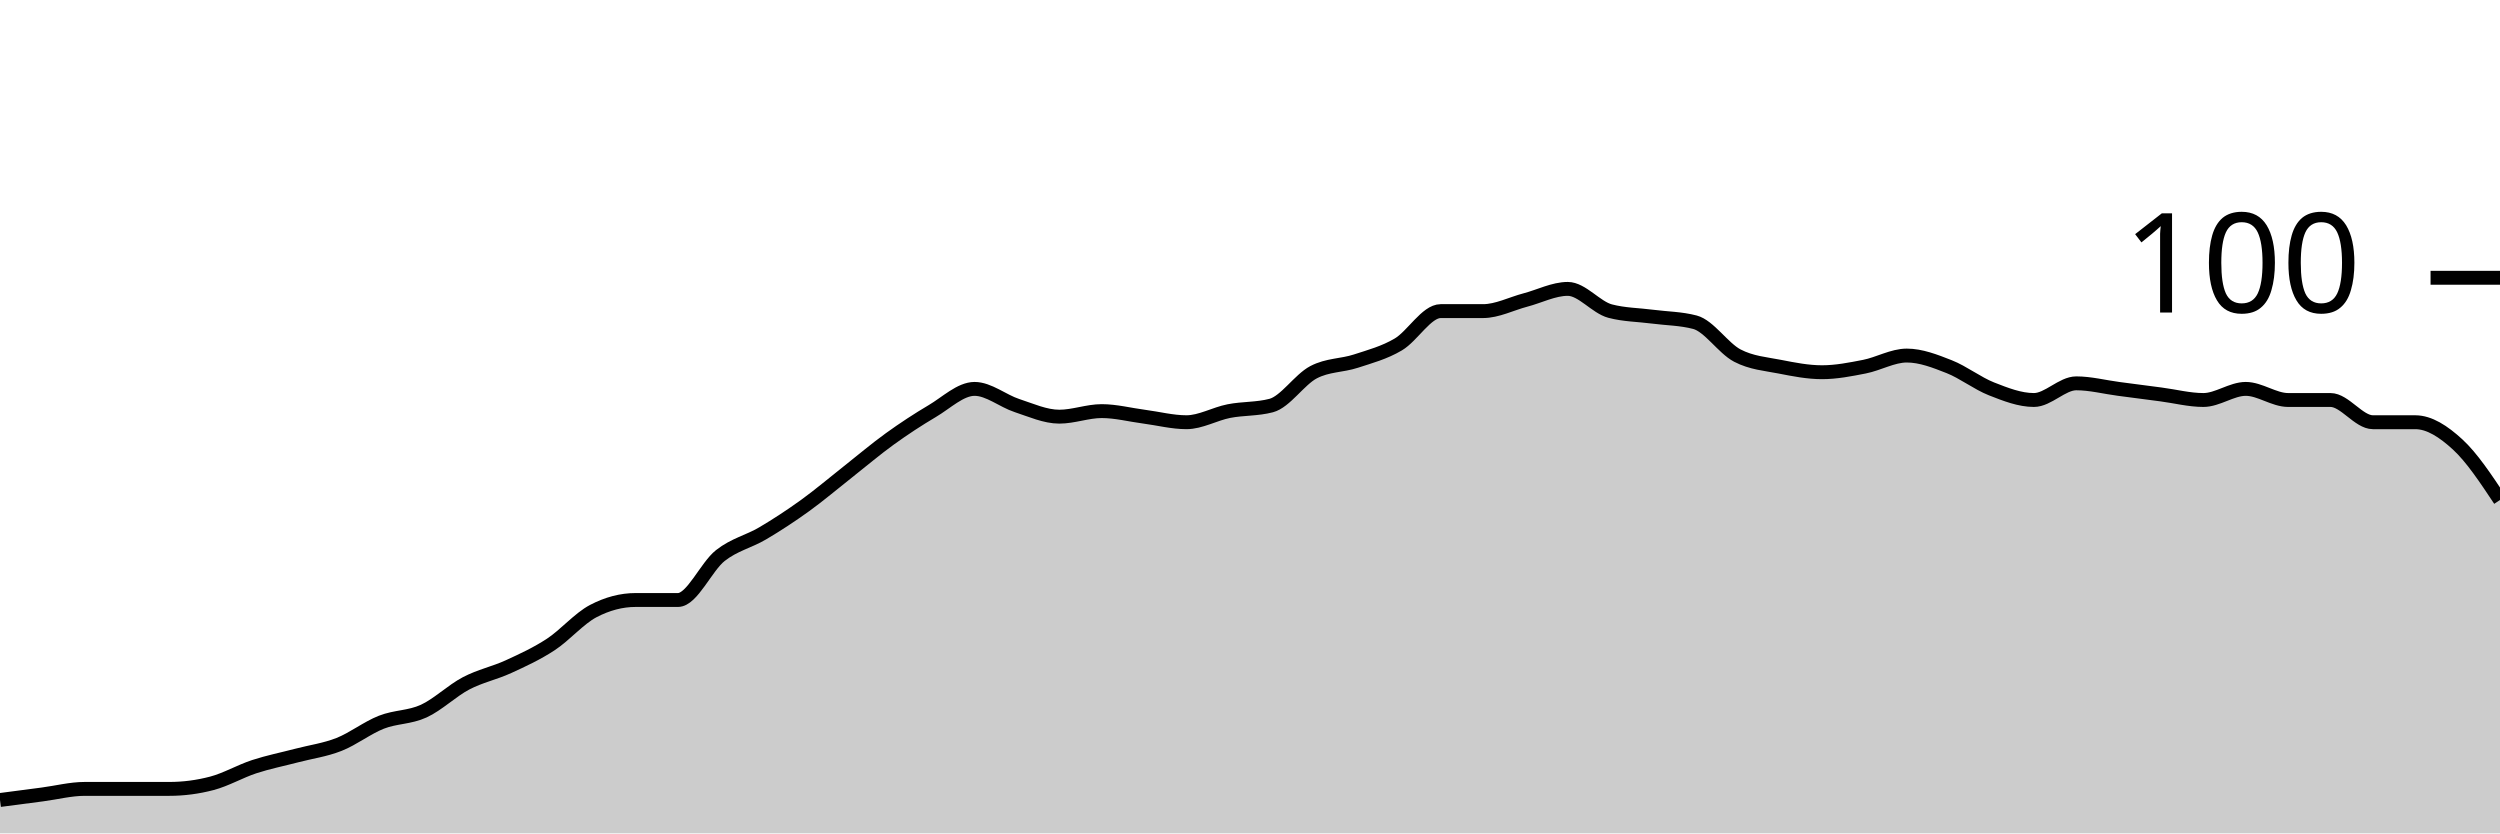
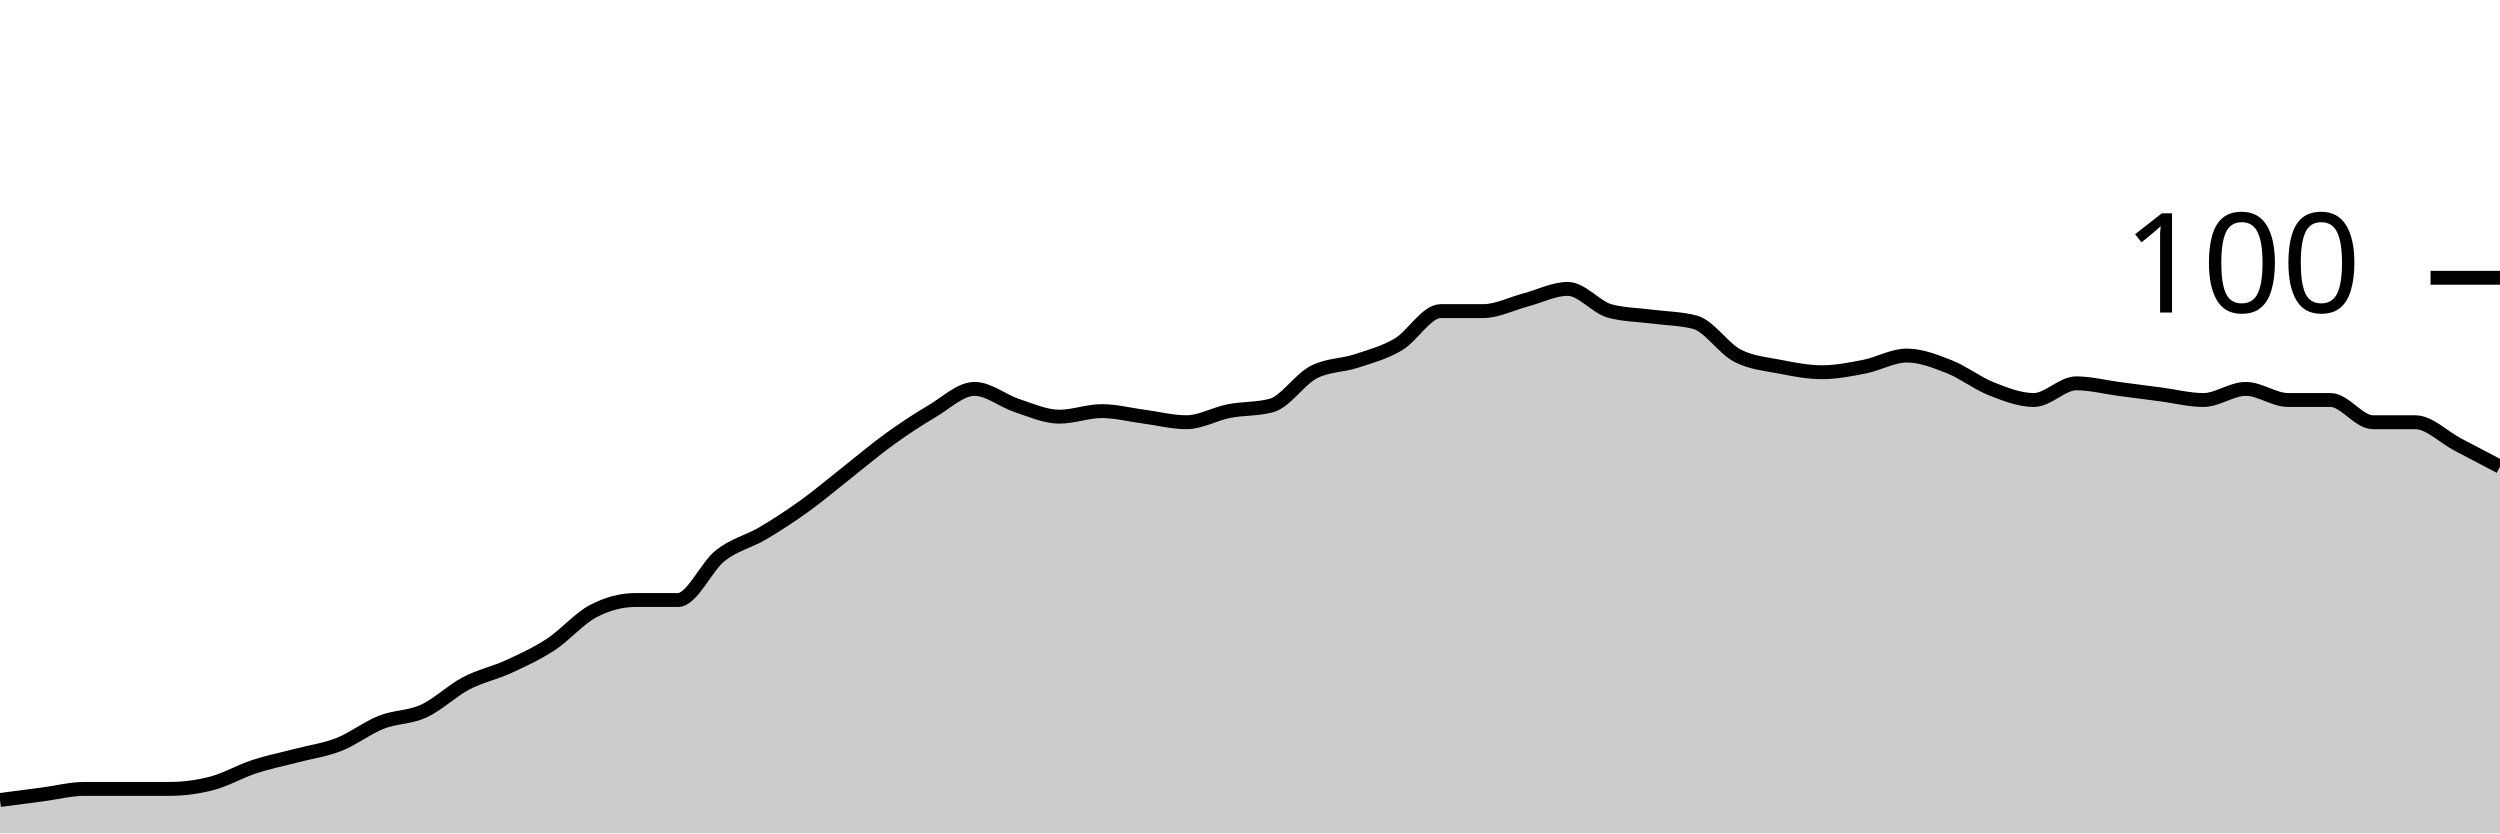
<svg xmlns="http://www.w3.org/2000/svg" viewBox="0 0 180 60">
  <g transform="translate(0,20)">
-     <path class="area" fill="rgba(0, 0, 0, 0.2)" d="M0,37.6C1.017,37.467,2.034,37.333,3.051,37.2C4.068,37.067,5.085,36.8,6.102,36.8C7.119,36.8,8.136,36.8,9.153,36.8C10.169,36.8,11.186,36.8,12.203,36.8C13.22,36.8,14.237,36.667,15.254,36.4C16.271,36.133,17.288,35.533,18.305,35.2C19.322,34.867,20.339,34.667,21.356,34.4C22.373,34.133,23.39,34,24.407,33.6C25.424,33.2,26.441,32.4,27.458,32C28.475,31.6,29.492,31.667,30.508,31.2C31.525,30.733,32.542,29.733,33.559,29.2C34.576,28.667,35.593,28.467,36.61,28C37.627,27.533,38.644,27.067,39.661,26.4C40.678,25.733,41.695,24.533,42.712,24C43.729,23.467,44.746,23.2,45.763,23.2C46.78,23.2,47.797,23.2,48.814,23.2C49.831,23.2,50.847,20.8,51.864,20C52.881,19.2,53.898,19,54.915,18.4C55.932,17.8,56.949,17.133,57.966,16.4C58.983,15.667,60,14.8,61.017,14C62.034,13.2,63.051,12.333,64.068,11.6C65.085,10.867,66.102,10.2,67.119,9.6C68.136,9,69.153,8,70.169,8C71.186,8,72.203,8.867,73.22,9.2C74.237,9.533,75.254,10,76.271,10C77.288,10,78.305,9.6,79.322,9.6C80.339,9.6,81.356,9.867,82.373,10C83.39,10.133,84.407,10.4,85.424,10.4C86.441,10.4,87.458,9.8,88.475,9.6C89.492,9.4,90.508,9.467,91.525,9.2C92.542,8.933,93.559,7.333,94.576,6.8C95.593,6.267,96.61,6.333,97.627,6C98.644,5.667,99.661,5.4,100.678,4.8C101.695,4.2,102.712,2.4,103.729,2.4C104.746,2.4,105.763,2.4,106.78,2.4C107.797,2.4,108.814,1.867,109.831,1.6C110.847,1.333,111.864,0.8,112.881,0.8C113.898,0.8,114.915,2.133,115.932,2.4C116.949,2.667,117.966,2.667,118.983,2.8C120,2.933,121.017,2.933,122.034,3.2C123.051,3.467,124.068,5.067,125.085,5.6C126.102,6.133,127.119,6.2,128.136,6.4C129.153,6.6,130.169,6.8,131.186,6.8C132.203,6.8,133.22,6.6,134.237,6.4C135.254,6.2,136.271,5.6,137.288,5.6C138.305,5.6,139.322,6,140.339,6.4C141.356,6.8,142.373,7.6,143.39,8C144.407,8.4,145.424,8.8,146.441,8.8C147.458,8.8,148.475,7.6,149.492,7.6C150.508,7.6,151.525,7.867,152.542,8C153.559,8.133,154.576,8.267,155.593,8.4C156.61,8.533,157.627,8.8,158.644,8.8C159.661,8.8,160.678,8,161.695,8C162.712,8,163.729,8.8,164.746,8.8C165.763,8.8,166.78,8.8,167.797,8.8C168.814,8.8,169.831,10.4,170.847,10.4C171.864,10.4,172.881,10.4,173.898,10.4C174.915,10.4,175.932,11.067,176.949,12C177.966,12.933,178.983,14.467,180,16L180,40C178.983,40,177.966,40,176.949,40C175.932,40,174.915,40,173.898,40C172.881,40,171.864,40,170.847,40C169.831,40,168.814,40,167.797,40C166.78,40,165.763,40,164.746,40C163.729,40,162.712,40,161.695,40C160.678,40,159.661,40,158.644,40C157.627,40,156.61,40,155.593,40C154.576,40,153.559,40,152.542,40C151.525,40,150.508,40,149.492,40C148.475,40,147.458,40,146.441,40C145.424,40,144.407,40,143.39,40C142.373,40,141.356,40,140.339,40C139.322,40,138.305,40,137.288,40C136.271,40,135.254,40,134.237,40C133.22,40,132.203,40,131.186,40C130.169,40,129.153,40,128.136,40C127.119,40,126.102,40,125.085,40C124.068,40,123.051,40,122.034,40C121.017,40,120,40,118.983,40C117.966,40,116.949,40,115.932,40C114.915,40,113.898,40,112.881,40C111.864,40,110.847,40,109.831,40C108.814,40,107.797,40,106.78,40C105.763,40,104.746,40,103.729,40C102.712,40,101.695,40,100.678,40C99.661,40,98.644,40,97.627,40C96.61,40,95.593,40,94.576,40C93.559,40,92.542,40,91.525,40C90.508,40,89.492,40,88.475,40C87.458,40,86.441,40,85.424,40C84.407,40,83.39,40,82.373,40C81.356,40,80.339,40,79.322,40C78.305,40,77.288,40,76.271,40C75.254,40,74.237,40,73.22,40C72.203,40,71.186,40,70.169,40C69.153,40,68.136,40,67.119,40C66.102,40,65.085,40,64.068,40C63.051,40,62.034,40,61.017,40C60,40,58.983,40,57.966,40C56.949,40,55.932,40,54.915,40C53.898,40,52.881,40,51.864,40C50.847,40,49.831,40,48.814,40C47.797,40,46.78,40,45.763,40C44.746,40,43.729,40,42.712,40C41.695,40,40.678,40,39.661,40C38.644,40,37.627,40,36.61,40C35.593,40,34.576,40,33.559,40C32.542,40,31.525,40,30.508,40C29.492,40,28.475,40,27.458,40C26.441,40,25.424,40,24.407,40C23.39,40,22.373,40,21.356,40C20.339,40,19.322,40,18.305,40C17.288,40,16.271,40,15.254,40C14.237,40,13.22,40,12.203,40C11.186,40,10.169,40,9.153,40C8.136,40,7.119,40,6.102,40C5.085,40,4.068,40,3.051,40C2.034,40,1.017,40,0,40Z" />
-     <path class="line" stroke="black" fill="none" d="M0,37.6C1.017,37.467,2.034,37.333,3.051,37.2C4.068,37.067,5.085,36.8,6.102,36.8C7.119,36.8,8.136,36.8,9.153,36.8C10.169,36.8,11.186,36.8,12.203,36.8C13.22,36.8,14.237,36.667,15.254,36.4C16.271,36.133,17.288,35.533,18.305,35.2C19.322,34.867,20.339,34.667,21.356,34.4C22.373,34.133,23.39,34,24.407,33.6C25.424,33.2,26.441,32.4,27.458,32C28.475,31.6,29.492,31.667,30.508,31.2C31.525,30.733,32.542,29.733,33.559,29.2C34.576,28.667,35.593,28.467,36.61,28C37.627,27.533,38.644,27.067,39.661,26.4C40.678,25.733,41.695,24.533,42.712,24C43.729,23.467,44.746,23.2,45.763,23.2C46.78,23.2,47.797,23.2,48.814,23.2C49.831,23.2,50.847,20.8,51.864,20C52.881,19.2,53.898,19,54.915,18.4C55.932,17.8,56.949,17.133,57.966,16.4C58.983,15.667,60,14.8,61.017,14C62.034,13.2,63.051,12.333,64.068,11.6C65.085,10.867,66.102,10.2,67.119,9.6C68.136,9,69.153,8,70.169,8C71.186,8,72.203,8.867,73.22,9.2C74.237,9.533,75.254,10,76.271,10C77.288,10,78.305,9.6,79.322,9.6C80.339,9.6,81.356,9.867,82.373,10C83.39,10.133,84.407,10.4,85.424,10.4C86.441,10.4,87.458,9.8,88.475,9.6C89.492,9.4,90.508,9.467,91.525,9.2C92.542,8.933,93.559,7.333,94.576,6.8C95.593,6.267,96.61,6.333,97.627,6C98.644,5.667,99.661,5.4,100.678,4.8C101.695,4.2,102.712,2.4,103.729,2.4C104.746,2.4,105.763,2.4,106.78,2.4C107.797,2.4,108.814,1.867,109.831,1.6C110.847,1.333,111.864,0.8,112.881,0.8C113.898,0.8,114.915,2.133,115.932,2.4C116.949,2.667,117.966,2.667,118.983,2.8C120,2.933,121.017,2.933,122.034,3.2C123.051,3.467,124.068,5.067,125.085,5.6C126.102,6.133,127.119,6.2,128.136,6.4C129.153,6.6,130.169,6.8,131.186,6.8C132.203,6.8,133.22,6.6,134.237,6.4C135.254,6.2,136.271,5.6,137.288,5.6C138.305,5.6,139.322,6,140.339,6.4C141.356,6.8,142.373,7.6,143.39,8C144.407,8.4,145.424,8.8,146.441,8.8C147.458,8.8,148.475,7.6,149.492,7.6C150.508,7.6,151.525,7.867,152.542,8C153.559,8.133,154.576,8.267,155.593,8.4C156.61,8.533,157.627,8.8,158.644,8.8C159.661,8.8,160.678,8,161.695,8C162.712,8,163.729,8.8,164.746,8.8C165.763,8.8,166.78,8.8,167.797,8.8C168.814,8.8,169.831,10.4,170.847,10.4C171.864,10.4,172.881,10.4,173.898,10.4C174.915,10.4,175.932,11.067,176.949,12C177.966,12.933,178.983,14.467,180,16" />
+     <path class="area" fill="rgba(0, 0, 0, 0.2)" d="M0,37.6C1.017,37.467,2.034,37.333,3.051,37.2C4.068,37.067,5.085,36.8,6.102,36.8C7.119,36.8,8.136,36.8,9.153,36.8C10.169,36.8,11.186,36.8,12.203,36.8C13.22,36.8,14.237,36.667,15.254,36.4C16.271,36.133,17.288,35.533,18.305,35.2C19.322,34.867,20.339,34.667,21.356,34.4C22.373,34.133,23.39,34,24.407,33.6C25.424,33.2,26.441,32.4,27.458,32C28.475,31.6,29.492,31.667,30.508,31.2C31.525,30.733,32.542,29.733,33.559,29.2C34.576,28.667,35.593,28.467,36.61,28C37.627,27.533,38.644,27.067,39.661,26.4C40.678,25.733,41.695,24.533,42.712,24C43.729,23.467,44.746,23.2,45.763,23.2C46.78,23.2,47.797,23.2,48.814,23.2C49.831,23.2,50.847,20.8,51.864,20C52.881,19.2,53.898,19,54.915,18.4C55.932,17.8,56.949,17.133,57.966,16.4C58.983,15.667,60,14.8,61.017,14C62.034,13.2,63.051,12.333,64.068,11.6C65.085,10.867,66.102,10.2,67.119,9.6C68.136,9,69.153,8,70.169,8C71.186,8,72.203,8.867,73.22,9.2C74.237,9.533,75.254,10,76.271,10C77.288,10,78.305,9.6,79.322,9.6C80.339,9.6,81.356,9.867,82.373,10C83.39,10.133,84.407,10.4,85.424,10.4C86.441,10.4,87.458,9.8,88.475,9.6C89.492,9.4,90.508,9.467,91.525,9.2C92.542,8.933,93.559,7.333,94.576,6.8C95.593,6.267,96.61,6.333,97.627,6C98.644,5.667,99.661,5.4,100.678,4.8C101.695,4.2,102.712,2.4,103.729,2.4C104.746,2.4,105.763,2.4,106.78,2.4C107.797,2.4,108.814,1.867,109.831,1.6C110.847,1.333,111.864,0.8,112.881,0.8C113.898,0.8,114.915,2.133,115.932,2.4C116.949,2.667,117.966,2.667,118.983,2.8C120,2.933,121.017,2.933,122.034,3.2C123.051,3.467,124.068,5.067,125.085,5.6C126.102,6.133,127.119,6.2,128.136,6.4C129.153,6.6,130.169,6.8,131.186,6.8C132.203,6.8,133.22,6.6,134.237,6.4C135.254,6.2,136.271,5.6,137.288,5.6C138.305,5.6,139.322,6,140.339,6.4C141.356,6.8,142.373,7.6,143.39,8C144.407,8.4,145.424,8.8,146.441,8.8C147.458,8.8,148.475,7.6,149.492,7.6C150.508,7.6,151.525,7.867,152.542,8C153.559,8.133,154.576,8.267,155.593,8.4C156.61,8.533,157.627,8.8,158.644,8.8C159.661,8.8,160.678,8,161.695,8C162.712,8,163.729,8.8,164.746,8.8C165.763,8.8,166.78,8.8,167.797,8.8C168.814,8.8,169.831,10.4,170.847,10.4C171.864,10.4,172.881,10.4,173.898,10.4C174.915,10.4,175.932,11.467,176.949,12C177.966,12.533,178.983,13.067,180,13.6L180,40C178.983,40,177.966,40,176.949,40C175.932,40,174.915,40,173.898,40C172.881,40,171.864,40,170.847,40C169.831,40,168.814,40,167.797,40C166.78,40,165.763,40,164.746,40C163.729,40,162.712,40,161.695,40C160.678,40,159.661,40,158.644,40C157.627,40,156.61,40,155.593,40C154.576,40,153.559,40,152.542,40C151.525,40,150.508,40,149.492,40C148.475,40,147.458,40,146.441,40C145.424,40,144.407,40,143.39,40C142.373,40,141.356,40,140.339,40C139.322,40,138.305,40,137.288,40C136.271,40,135.254,40,134.237,40C133.22,40,132.203,40,131.186,40C130.169,40,129.153,40,128.136,40C127.119,40,126.102,40,125.085,40C124.068,40,123.051,40,122.034,40C121.017,40,120,40,118.983,40C117.966,40,116.949,40,115.932,40C114.915,40,113.898,40,112.881,40C111.864,40,110.847,40,109.831,40C108.814,40,107.797,40,106.78,40C105.763,40,104.746,40,103.729,40C102.712,40,101.695,40,100.678,40C99.661,40,98.644,40,97.627,40C96.61,40,95.593,40,94.576,40C93.559,40,92.542,40,91.525,40C90.508,40,89.492,40,88.475,40C87.458,40,86.441,40,85.424,40C84.407,40,83.39,40,82.373,40C81.356,40,80.339,40,79.322,40C78.305,40,77.288,40,76.271,40C75.254,40,74.237,40,73.22,40C72.203,40,71.186,40,70.169,40C69.153,40,68.136,40,67.119,40C66.102,40,65.085,40,64.068,40C63.051,40,62.034,40,61.017,40C60,40,58.983,40,57.966,40C56.949,40,55.932,40,54.915,40C53.898,40,52.881,40,51.864,40C50.847,40,49.831,40,48.814,40C47.797,40,46.78,40,45.763,40C44.746,40,43.729,40,42.712,40C41.695,40,40.678,40,39.661,40C38.644,40,37.627,40,36.61,40C35.593,40,34.576,40,33.559,40C32.542,40,31.525,40,30.508,40C29.492,40,28.475,40,27.458,40C26.441,40,25.424,40,24.407,40C23.39,40,22.373,40,21.356,40C20.339,40,19.322,40,18.305,40C17.288,40,16.271,40,15.254,40C14.237,40,13.22,40,12.203,40C11.186,40,10.169,40,9.153,40C8.136,40,7.119,40,6.102,40C5.085,40,4.068,40,3.051,40C2.034,40,1.017,40,0,40Z" />
+     <path class="line" stroke="black" fill="none" d="M0,37.6C1.017,37.467,2.034,37.333,3.051,37.2C4.068,37.067,5.085,36.8,6.102,36.8C7.119,36.8,8.136,36.8,9.153,36.8C10.169,36.8,11.186,36.8,12.203,36.8C13.22,36.8,14.237,36.667,15.254,36.4C16.271,36.133,17.288,35.533,18.305,35.2C19.322,34.867,20.339,34.667,21.356,34.4C22.373,34.133,23.39,34,24.407,33.6C25.424,33.2,26.441,32.4,27.458,32C28.475,31.6,29.492,31.667,30.508,31.2C31.525,30.733,32.542,29.733,33.559,29.2C34.576,28.667,35.593,28.467,36.61,28C37.627,27.533,38.644,27.067,39.661,26.4C40.678,25.733,41.695,24.533,42.712,24C43.729,23.467,44.746,23.2,45.763,23.2C46.78,23.2,47.797,23.2,48.814,23.2C49.831,23.2,50.847,20.8,51.864,20C52.881,19.2,53.898,19,54.915,18.4C55.932,17.8,56.949,17.133,57.966,16.4C58.983,15.667,60,14.8,61.017,14C62.034,13.2,63.051,12.333,64.068,11.6C65.085,10.867,66.102,10.2,67.119,9.6C68.136,9,69.153,8,70.169,8C71.186,8,72.203,8.867,73.22,9.2C74.237,9.533,75.254,10,76.271,10C77.288,10,78.305,9.6,79.322,9.6C80.339,9.6,81.356,9.867,82.373,10C83.39,10.133,84.407,10.4,85.424,10.4C86.441,10.4,87.458,9.8,88.475,9.6C89.492,9.4,90.508,9.467,91.525,9.2C92.542,8.933,93.559,7.333,94.576,6.8C95.593,6.267,96.61,6.333,97.627,6C98.644,5.667,99.661,5.4,100.678,4.8C101.695,4.2,102.712,2.4,103.729,2.4C104.746,2.4,105.763,2.4,106.78,2.4C107.797,2.4,108.814,1.867,109.831,1.6C110.847,1.333,111.864,0.8,112.881,0.8C113.898,0.8,114.915,2.133,115.932,2.4C116.949,2.667,117.966,2.667,118.983,2.8C120,2.933,121.017,2.933,122.034,3.2C123.051,3.467,124.068,5.067,125.085,5.6C126.102,6.133,127.119,6.2,128.136,6.4C129.153,6.6,130.169,6.8,131.186,6.8C132.203,6.8,133.22,6.6,134.237,6.4C135.254,6.2,136.271,5.6,137.288,5.6C138.305,5.6,139.322,6,140.339,6.4C141.356,6.8,142.373,7.6,143.39,8C144.407,8.4,145.424,8.8,146.441,8.8C147.458,8.8,148.475,7.6,149.492,7.6C150.508,7.6,151.525,7.867,152.542,8C153.559,8.133,154.576,8.267,155.593,8.4C156.61,8.533,157.627,8.8,158.644,8.8C159.661,8.8,160.678,8,161.695,8C162.712,8,163.729,8.8,164.746,8.8C165.763,8.8,166.78,8.8,167.797,8.8C168.814,8.8,169.831,10.4,170.847,10.4C171.864,10.4,172.881,10.4,173.898,10.4C174.915,10.4,175.932,11.467,176.949,12C177.966,12.533,178.983,13.067,180,13.6" />
    <path class="axis-ceiling" stroke-width="1" stroke="black" fill="none" d="M175,0L180,0" />
    <text class="axis-ceiling-label" font-family="sans-serif" text-anchor="end" font-size="10px" x="170" y="2.5">100</text>
  </g>
</svg>
